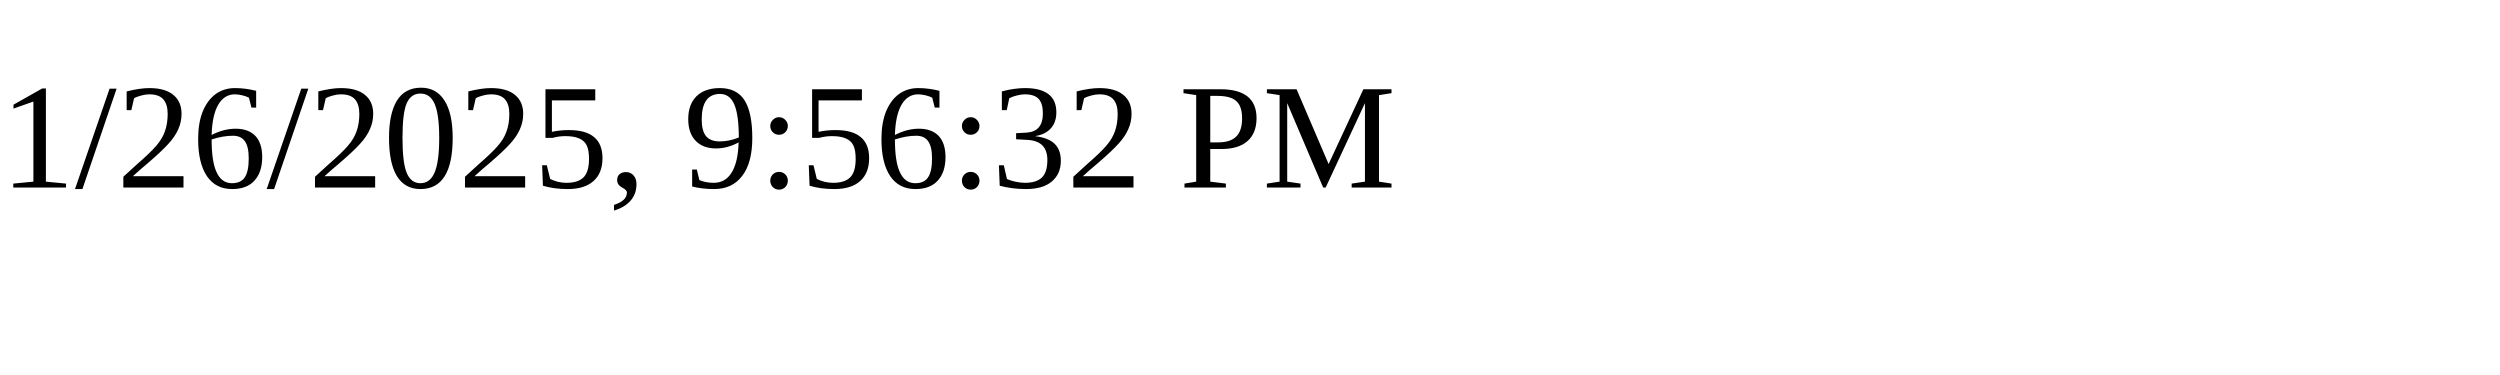
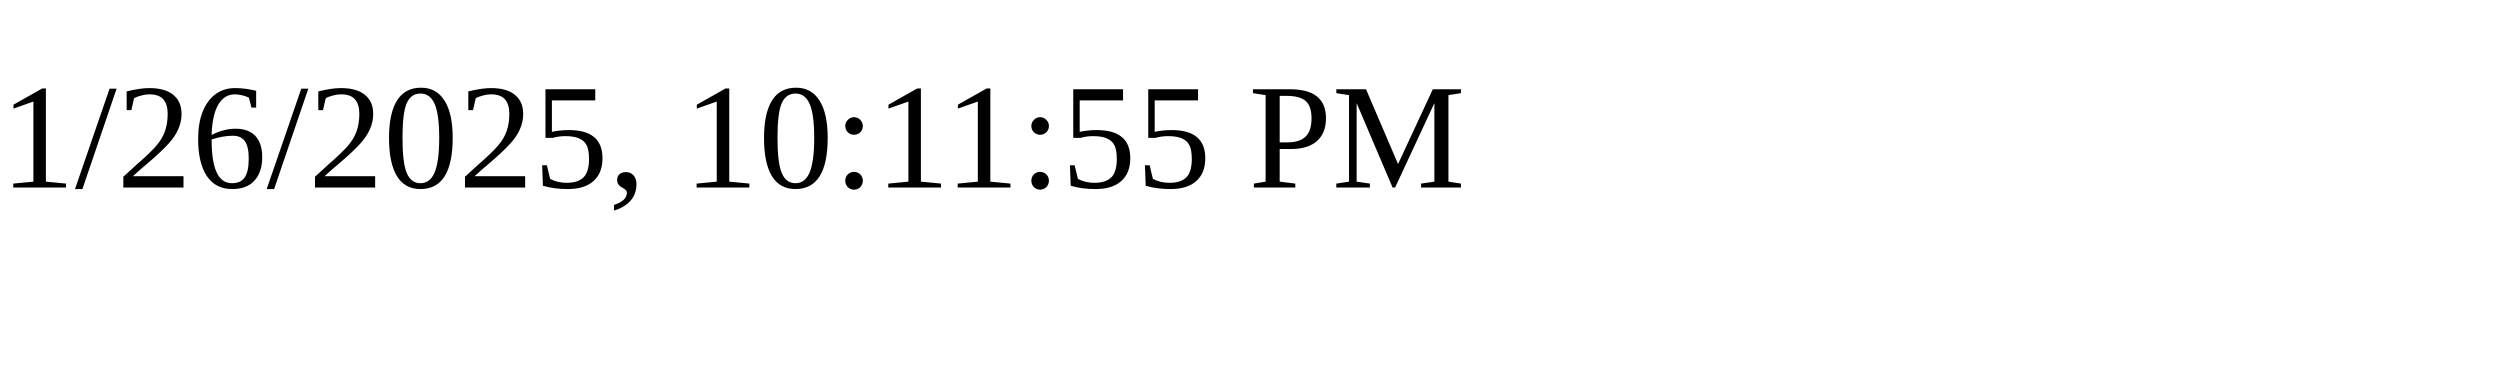
<svg xmlns="http://www.w3.org/2000/svg" height="30" width="200">
-   <text x="0" y="15">1/26/2025, 9:56:32 PM</text>
+   <text x="0" y="15">1/26/2025, 10:11:55 PM</text>
</svg>
